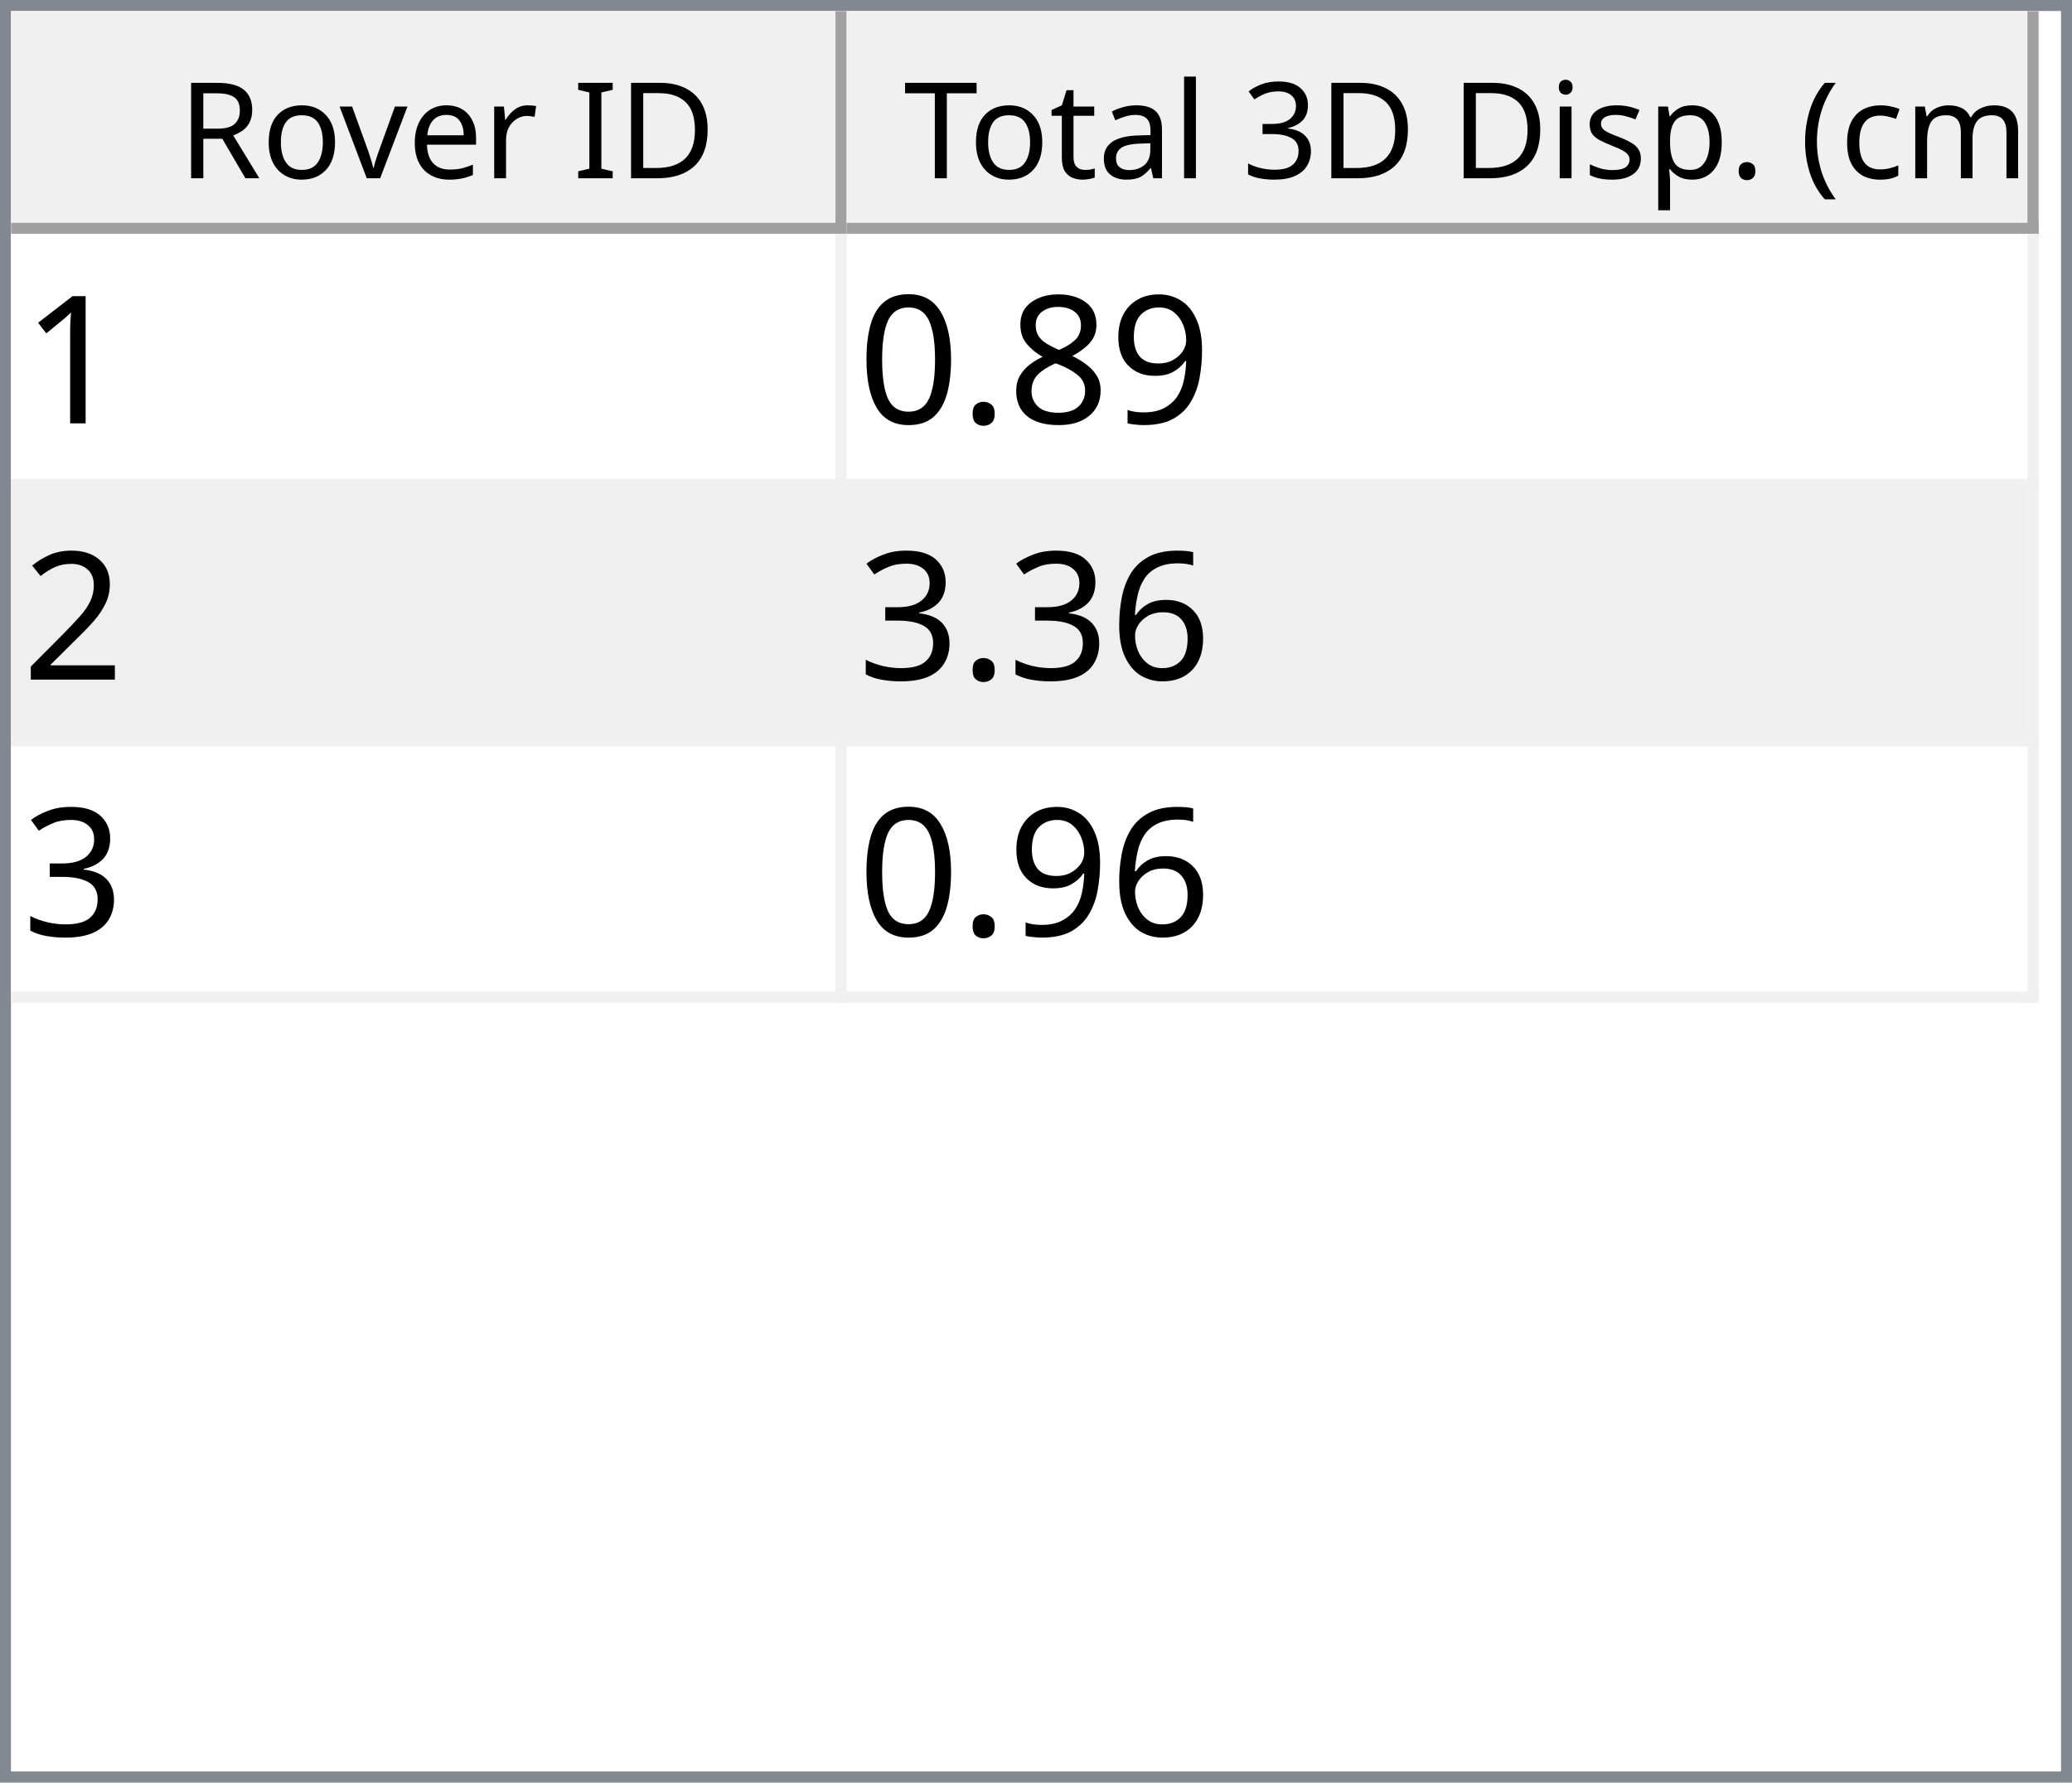
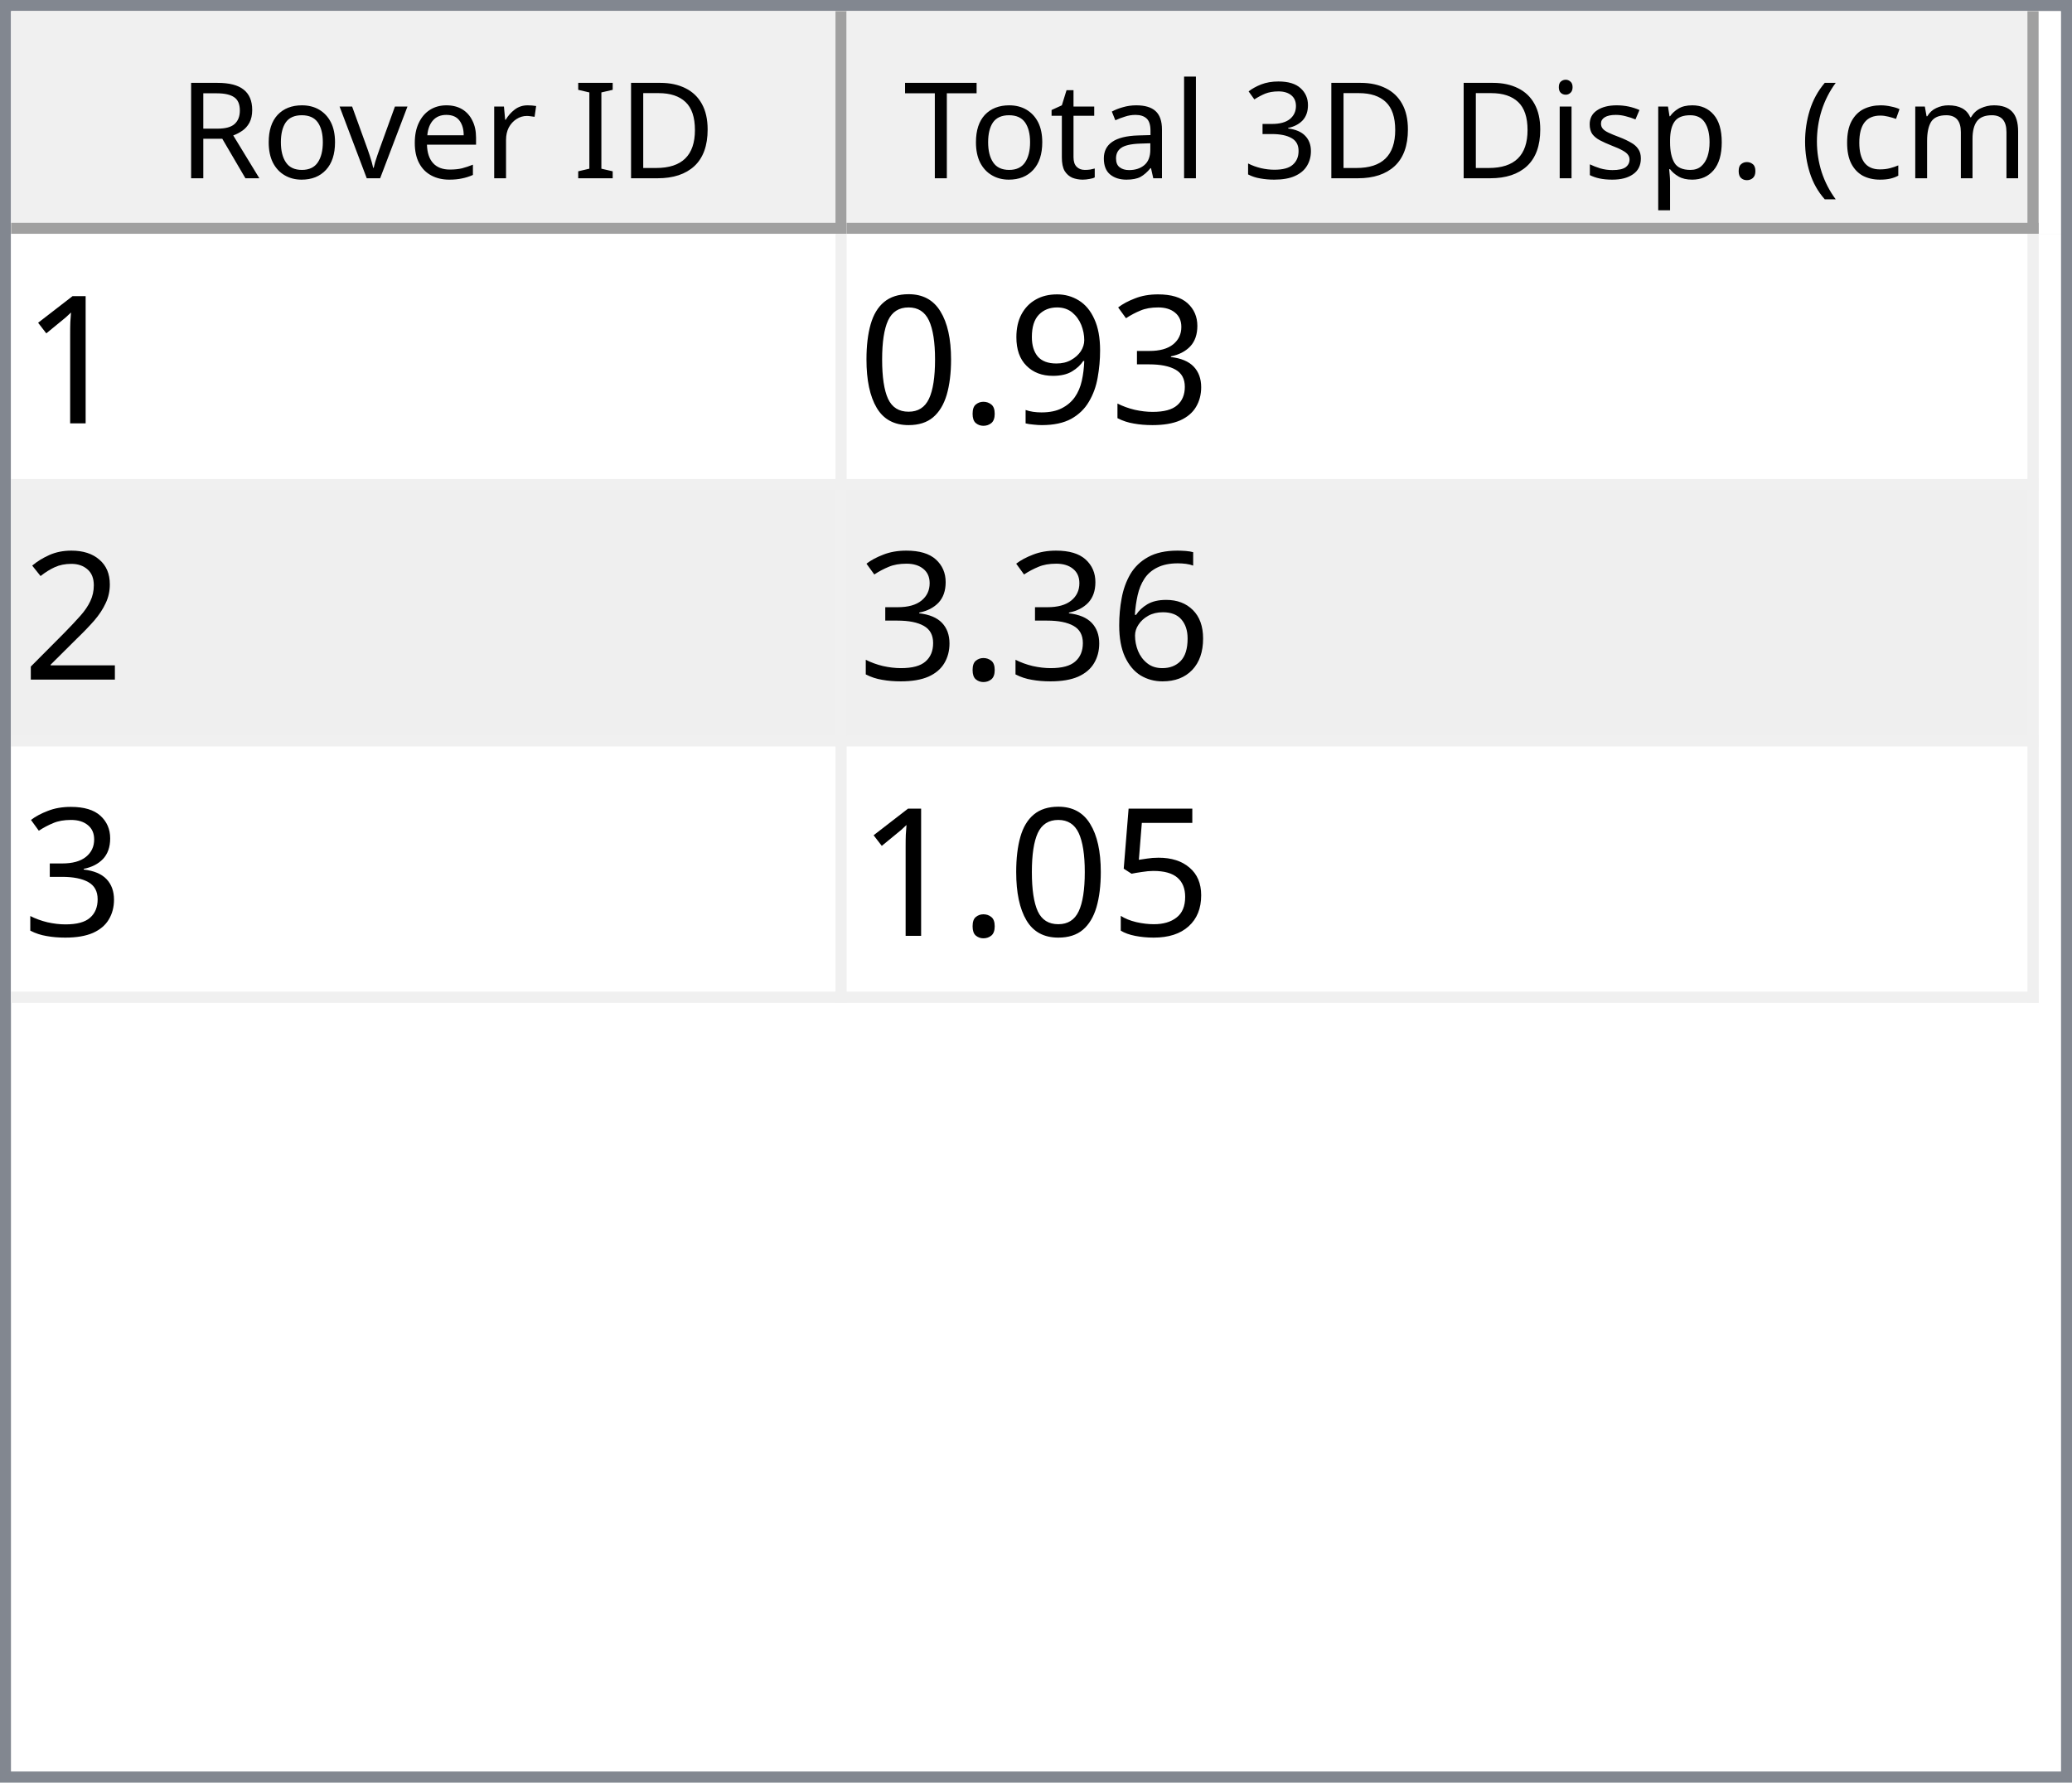
<svg xmlns="http://www.w3.org/2000/svg" style="fill-opacity:1; color-rendering:auto; color-interpolation:auto; text-rendering:auto; stroke:black; stroke-linecap:square; stroke-miterlimit:10; shape-rendering:auto; stroke-opacity:1; fill:black; stroke-dasharray:none; font-weight:normal; stroke-width:1; font-family:'Dialog'; font-style:normal; stroke-linejoin:miter; font-size:12px; stroke-dashoffset:0; image-rendering:auto;" width="186" height="160">
  <defs id="genericDefs" />
  <g>
    <defs id="defs1">
      <clipPath clipPathUnits="userSpaceOnUse" id="clipPath1">
        <path d="M0 0 L186 0 L186 160 L0 160 L0 0 Z" />
      </clipPath>
      <clipPath clipPathUnits="userSpaceOnUse" id="clipPath2">
        <path d="M0 0 L0 160 L186 160 L186 0 Z" />
      </clipPath>
      <clipPath clipPathUnits="userSpaceOnUse" id="clipPath3">
        <path d="M0 0 L0 20 L184 20 L184 0 Z" />
      </clipPath>
      <clipPath clipPathUnits="userSpaceOnUse" id="clipPath4">
        <path d="M0 0 L0 20 L75 20 L75 0 Z" />
      </clipPath>
      <clipPath clipPathUnits="userSpaceOnUse" id="clipPath5">
        <path d="M1 1 L1 19 L74 19 L74 1 Z" />
      </clipPath>
      <clipPath clipPathUnits="userSpaceOnUse" id="clipPath6">
        <path d="M0 0 L0 18 L73 18 L73 0 Z" />
      </clipPath>
      <clipPath clipPathUnits="userSpaceOnUse" id="clipPath7">
        <path d="M-0.5 -0.5 L-0.5 19.5 L74.5 19.5 L74.5 -0.5 Z" />
      </clipPath>
      <clipPath clipPathUnits="userSpaceOnUse" id="clipPath8">
        <path d="M0 0 L0 20 L107 20 L107 0 Z" />
      </clipPath>
      <clipPath clipPathUnits="userSpaceOnUse" id="clipPath9">
        <path d="M1 1 L1 19 L106 19 L106 1 Z" />
      </clipPath>
      <clipPath clipPathUnits="userSpaceOnUse" id="clipPath10">
        <path d="M0 0 L0 18 L105 18 L105 0 Z" />
      </clipPath>
      <clipPath clipPathUnits="userSpaceOnUse" id="clipPath11">
        <path d="M-0.5 -0.5 L-0.5 19.5 L106.5 19.5 L106.5 -0.5 Z" />
      </clipPath>
      <clipPath clipPathUnits="userSpaceOnUse" id="clipPath12">
        <path d="M0 0 L0 138 L184 138 L184 0 Z" />
      </clipPath>
      <clipPath clipPathUnits="userSpaceOnUse" id="clipPath13">
        <path d="M0 0 L0 69 L182 69 L182 0 Z" />
      </clipPath>
      <clipPath clipPathUnits="userSpaceOnUse" id="clipPath14">
        <path d="M-0.5 -0.5 L-0.5 68.5 L181.5 68.5 L181.5 -0.5 Z" />
      </clipPath>
      <clipPath clipPathUnits="userSpaceOnUse" id="clipPath15">
        <path d="M0 0 L0 22 L74 22 L74 0 Z" />
      </clipPath>
      <clipPath clipPathUnits="userSpaceOnUse" id="clipPath16">
        <path d="M0 0 L0 22 L106 22 L106 0 Z" />
      </clipPath>
      <font horiz-adv-x="64.551" id="font1">
        <font-face ascent="107.91" descent="25.098" units-per-em="100" style="font-style:normal; font-family:Segoe UI; font-weight:normal;" />
        <missing-glyph horiz-adv-x="64.551" d="M8.109 0 L8.109 68.266 L56.453 68.266 L56.453 0 L8.109 0 ZM15.328 7.234 L49.219 7.234 L49.219 61.031 L15.328 61.031 L15.328 7.234 Z" />
        <glyph unicode="D" horiz-adv-x="70.117" d="M9.188 0 L9.188 70.016 L28.516 70.016 Q65.531 70.016 65.531 35.891 Q65.531 19.672 55.25 9.836 Q44.969 0 27.734 0 L9.188 0 ZM17.391 62.594 L17.391 7.422 L27.828 7.422 Q41.609 7.422 49.273 14.797 Q56.938 22.172 56.938 35.688 Q56.938 62.594 28.328 62.594 L17.391 62.594 Z" />
        <glyph unicode="I" horiz-adv-x="26.611" d="M17.391 0 L9.188 0 L9.188 70.016 L17.391 70.016 L17.391 0 Z" />
        <glyph unicode=" " horiz-adv-x="27.393" d="" />
        <glyph unicode="r" horiz-adv-x="34.766" d="M34.188 41.891 Q32.078 43.5 28.125 43.5 Q23 43.5 19.555 38.672 Q16.109 33.844 16.109 25.484 L16.109 0 L8.109 0 L8.109 50 L16.109 50 L16.109 39.703 L16.312 39.703 Q18.016 44.969 21.531 47.922 Q25.047 50.875 29.391 50.875 Q32.516 50.875 34.188 50.203 L34.188 41.891 Z" />
        <glyph unicode="e" horiz-adv-x="52.295" d="M48.297 23 L12.984 23 Q13.188 14.656 17.484 10.109 Q21.781 5.562 29.297 5.562 Q37.75 5.562 44.828 11.141 L44.828 3.609 Q38.234 -1.172 27.391 -1.172 Q16.797 -1.172 10.742 5.641 Q4.688 12.453 4.688 24.812 Q4.688 36.469 11.305 43.82 Q17.922 51.172 27.734 51.172 Q37.547 51.172 42.922 44.828 Q48.297 38.484 48.297 27.203 L48.297 23 ZM40.094 29.781 Q40.047 36.719 36.75 40.578 Q33.453 44.438 27.594 44.438 Q21.922 44.438 17.969 40.383 Q14.016 36.328 13.094 29.781 L40.094 29.781 Z" />
        <glyph unicode="v" horiz-adv-x="47.9" d="M47.406 50 L27.484 0 L19.625 0 L0.688 50 L9.469 50 L22.172 13.672 Q23.578 9.672 23.922 6.688 L24.125 6.688 Q24.609 10.453 25.688 13.484 L38.969 50 L47.406 50 Z" />
        <glyph unicode="o" horiz-adv-x="58.594" d="M29 -1.172 Q17.922 -1.172 11.305 5.836 Q4.688 12.844 4.688 24.422 Q4.688 37.016 11.57 44.094 Q18.453 51.172 30.172 51.172 Q41.359 51.172 47.633 44.289 Q53.906 37.406 53.906 25.203 Q53.906 13.234 47.141 6.031 Q40.375 -1.172 29 -1.172 ZM29.594 44.438 Q21.875 44.438 17.383 39.188 Q12.891 33.938 12.891 24.703 Q12.891 15.828 17.43 10.695 Q21.969 5.562 29.594 5.562 Q37.359 5.562 41.531 10.594 Q45.703 15.625 45.703 24.906 Q45.703 34.281 41.531 39.359 Q37.359 44.438 29.594 44.438 Z" />
        <glyph unicode="R" horiz-adv-x="59.814" d="M59.375 0 L49.609 0 L37.891 19.625 Q36.281 22.359 34.766 24.289 Q33.25 26.219 31.664 27.438 Q30.078 28.656 28.25 29.219 Q26.422 29.781 24.125 29.781 L17.391 29.781 L17.391 0 L9.188 0 L9.188 70.016 L30.078 70.016 Q34.672 70.016 38.555 68.867 Q42.438 67.719 45.289 65.375 Q48.141 63.031 49.758 59.547 Q51.375 56.062 51.375 51.375 Q51.375 47.703 50.273 44.656 Q49.172 41.609 47.148 39.211 Q45.125 36.812 42.266 35.133 Q39.406 33.453 35.844 32.516 L35.844 32.328 Q37.594 31.547 38.891 30.547 Q40.188 29.547 41.359 28.18 Q42.531 26.812 43.68 25.078 Q44.828 23.344 46.234 21.047 L59.375 0 ZM17.391 62.594 L17.391 37.203 L28.516 37.203 Q31.594 37.203 34.203 38.133 Q36.812 39.062 38.719 40.797 Q40.625 42.531 41.703 45.047 Q42.781 47.562 42.781 50.688 Q42.781 56.297 39.141 59.445 Q35.5 62.594 28.609 62.594 L17.391 62.594 Z" />
        <glyph unicode=")" horiz-adv-x="30.176" d="M8.297 -15.922 L1.172 -15.922 Q16.406 2.344 16.406 26.812 Q16.406 51.469 1.078 70.016 L8.297 70.016 Q23.531 52.156 23.531 26.703 Q23.531 1.375 8.297 -15.922 Z" />
        <glyph unicode="m" horiz-adv-x="86.133" d="M79.109 0 L71.094 0 L71.094 28.719 Q71.094 37.016 68.531 40.727 Q65.969 44.438 59.906 44.438 Q54.781 44.438 51.195 39.75 Q47.609 35.062 47.609 28.516 L47.609 0 L39.594 0 L39.594 29.688 Q39.594 44.438 28.219 44.438 Q22.953 44.438 19.531 40.016 Q16.109 35.594 16.109 28.516 L16.109 0 L8.109 0 L8.109 50 L16.109 50 L16.109 42.094 L16.312 42.094 Q21.625 51.172 31.844 51.172 Q36.969 51.172 40.773 48.312 Q44.578 45.453 46 40.828 Q51.562 51.172 62.594 51.172 Q79.109 51.172 79.109 30.812 L79.109 0 Z" />
        <glyph unicode="c" horiz-adv-x="46.191" d="M42.188 2.297 Q36.422 -1.172 28.516 -1.172 Q17.828 -1.172 11.258 5.789 Q4.688 12.75 4.688 23.828 Q4.688 36.188 11.766 43.68 Q18.844 51.172 30.672 51.172 Q37.25 51.172 42.281 48.734 L42.281 40.531 Q36.719 44.438 30.375 44.438 Q22.703 44.438 17.797 38.945 Q12.891 33.453 12.891 24.516 Q12.891 15.719 17.508 10.641 Q22.125 5.562 29.891 5.562 Q36.422 5.562 42.188 9.906 L42.188 2.297 Z" />
        <glyph unicode="(" horiz-adv-x="30.176" d="M29.109 -15.922 L21.969 -15.922 Q6.844 1.375 6.844 26.703 Q6.844 52.156 21.969 70.016 L29.203 70.016 Q13.875 51.469 13.875 26.812 Q13.875 2.344 29.109 -15.922 Z" />
        <glyph unicode="." horiz-adv-x="21.68" d="M10.891 -1.078 Q8.641 -1.078 7.055 0.539 Q5.469 2.156 5.469 4.391 Q5.469 6.641 7.055 8.273 Q8.641 9.906 10.891 9.906 Q13.188 9.906 14.797 8.273 Q16.406 6.641 16.406 4.391 Q16.406 2.156 14.797 0.539 Q13.188 -1.078 10.891 -1.078 Z" />
        <glyph unicode="p" horiz-adv-x="58.789" d="M16.312 7.234 L16.109 7.234 L16.109 -23 L8.109 -23 L8.109 50 L16.109 50 L16.109 41.219 L16.312 41.219 Q22.219 51.172 33.594 51.172 Q43.266 51.172 48.688 44.461 Q54.109 37.75 54.109 26.469 Q54.109 13.922 48 6.375 Q41.891 -1.172 31.297 -1.172 Q21.578 -1.172 16.312 7.234 ZM16.109 27.391 L16.109 20.406 Q16.109 14.203 20.141 9.883 Q24.172 5.562 30.375 5.562 Q37.641 5.562 41.773 11.133 Q45.906 16.703 45.906 26.609 Q45.906 34.969 42.047 39.703 Q38.188 44.438 31.594 44.438 Q24.609 44.438 20.359 39.578 Q16.109 34.719 16.109 27.391 Z" />
        <glyph unicode="s" horiz-adv-x="42.432" d="M5.078 1.812 L5.078 10.406 Q11.625 5.562 19.484 5.562 Q30.031 5.562 30.031 12.594 Q30.031 14.594 29.125 15.992 Q28.219 17.391 26.68 18.461 Q25.141 19.531 23.07 20.383 Q21 21.234 18.609 22.172 Q15.281 23.484 12.766 24.828 Q10.25 26.172 8.57 27.859 Q6.891 29.547 6.031 31.695 Q5.172 33.844 5.172 36.719 Q5.172 40.234 6.789 42.945 Q8.406 45.656 11.086 47.484 Q13.766 49.312 17.211 50.242 Q20.656 51.172 24.312 51.172 Q30.812 51.172 35.938 48.922 L35.938 40.828 Q30.422 44.438 23.25 44.438 Q21 44.438 19.195 43.922 Q17.391 43.406 16.094 42.477 Q14.797 41.547 14.086 40.258 Q13.375 38.969 13.375 37.406 Q13.375 35.453 14.086 34.133 Q14.797 32.812 16.164 31.789 Q17.531 30.766 19.484 29.938 Q21.438 29.109 23.922 28.125 Q27.25 26.859 29.883 25.516 Q32.516 24.172 34.375 22.484 Q36.234 20.797 37.234 18.602 Q38.234 16.406 38.234 13.375 Q38.234 9.672 36.602 6.938 Q34.969 4.203 32.234 2.398 Q29.5 0.594 25.93 -0.289 Q22.359 -1.172 18.453 -1.172 Q10.75 -1.172 5.078 1.812 Z" />
        <glyph unicode="i" horiz-adv-x="24.219" d="M12.203 62.703 Q10.062 62.703 8.547 64.164 Q7.031 65.625 7.031 67.875 Q7.031 70.125 8.547 71.609 Q10.062 73.094 12.203 73.094 Q14.406 73.094 15.945 71.609 Q17.484 70.125 17.484 67.875 Q17.484 65.719 15.945 64.211 Q14.406 62.703 12.203 62.703 ZM16.109 0 L8.109 0 L8.109 50 L16.109 50 L16.109 0 Z" />
        <glyph unicode="3" horiz-adv-x="53.906" d="M46.531 19.828 Q46.531 15.094 44.75 11.211 Q42.969 7.328 39.719 4.57 Q36.469 1.812 31.93 0.297 Q27.391 -1.219 21.922 -1.219 Q11.922 -1.219 6 2.594 L6 11.188 Q13.094 5.609 22.219 5.609 Q25.875 5.609 28.828 6.539 Q31.781 7.469 33.906 9.227 Q36.031 10.984 37.18 13.477 Q38.328 15.969 38.328 19.094 Q38.328 32.812 18.797 32.812 L12.984 32.812 L12.984 39.594 L18.5 39.594 Q35.797 39.594 35.797 52.484 Q35.797 64.406 22.609 64.406 Q15.188 64.406 8.688 59.422 L8.688 67.188 Q15.375 71.188 24.609 71.188 Q29 71.188 32.57 69.969 Q36.141 68.75 38.68 66.555 Q41.219 64.359 42.609 61.281 Q44 58.203 44 54.5 Q44 40.672 30.031 36.719 L30.031 36.531 Q33.594 36.141 36.625 34.797 Q39.656 33.453 41.852 31.305 Q44.047 29.156 45.289 26.25 Q46.531 23.344 46.531 19.828 Z" />
        <glyph unicode="l" horiz-adv-x="24.219" d="M16.109 0 L8.109 0 L8.109 74.031 L16.109 74.031 L16.109 0 Z" />
        <glyph unicode="a" horiz-adv-x="50.879" d="M43.891 0 L35.891 0 L35.891 7.812 L35.688 7.812 Q30.469 -1.172 20.312 -1.172 Q12.844 -1.172 8.617 2.781 Q4.391 6.734 4.391 13.281 Q4.391 27.297 20.906 29.594 L35.891 31.688 Q35.891 44.438 25.594 44.438 Q16.547 44.438 9.281 38.281 L9.281 46.484 Q16.656 51.172 26.266 51.172 Q43.891 51.172 43.891 32.516 L43.891 0 ZM35.891 25.297 L23.828 23.641 Q18.266 22.859 15.43 20.875 Q12.594 18.891 12.594 13.875 Q12.594 10.203 15.211 7.883 Q17.828 5.562 22.172 5.562 Q28.125 5.562 32.008 9.742 Q35.891 13.922 35.891 20.312 L35.891 25.297 Z" />
        <glyph unicode="t" horiz-adv-x="33.887" d="M31.297 0.484 Q28.469 -1.078 23.828 -1.078 Q10.688 -1.078 10.688 13.578 L10.688 43.172 L2.094 43.172 L2.094 50 L10.688 50 L10.688 62.203 L18.703 64.797 L18.703 50 L31.297 50 L31.297 43.172 L18.703 43.172 L18.703 14.984 Q18.703 9.969 20.414 7.82 Q22.125 5.672 26.078 5.672 Q29.109 5.672 31.297 7.328 L31.297 0.484 Z" />
        <glyph unicode="T" horiz-adv-x="52.393" d="M50.594 62.594 L30.375 62.594 L30.375 0 L22.172 0 L22.172 62.594 L2 62.594 L2 70.016 L50.594 70.016 L50.594 62.594 Z" />
      </font>
      <font horiz-adv-x="75.0" id="font2">
        <font-face ascent="100.537" descent="21.973" units-per-em="100" style="font-style:normal; font-family:sans-serif; font-weight:normal;" />
        <missing-glyph horiz-adv-x="75.0" d="M12.5 0 L12.5 62.5 L62.5 62.5 L62.5 0 L12.5 0 ZM14.062 1.562 L60.938 1.562 L60.938 60.938 L14.062 60.938 L14.062 1.562 Z" />
        <glyph unicode="1" horiz-adv-x="55.615" d="M37.25 0 L28.469 0 L28.469 56 Q25.297 52.984 20.141 49.953 Q14.984 46.922 10.891 45.406 L10.891 53.906 Q18.266 57.375 23.781 62.305 Q29.297 67.234 31.594 71.875 L37.25 71.875 L37.25 0 Z" />
+         <glyph unicode="3" horiz-adv-x="55.615" d="M4.203 18.891 L12.984 20.062 Q14.5 12.594 18.141 9.297 Q21.781 6 27 6 Q33.203 6 37.477 10.297 Q41.75 14.594 41.75 20.953 Q41.75 27 37.797 30.93 Q33.844 34.859 27.734 34.859 Q25.25 34.859 21.531 33.891 L22.516 41.609 Q23.391 41.5 23.922 41.5 Q29.547 41.5 34.039 44.43 Q38.531 47.359 38.531 53.469 Q38.531 58.297 35.258 61.477 Q31.984 64.656 26.812 64.656 Q21.688 64.656 18.266 61.43 Q14.844 58.203 13.875 51.766 L5.078 53.328 Q6.688 62.156 12.398 67.016 Q18.109 71.875 26.609 71.875 Q32.469 71.875 37.398 69.359 Q42.328 66.844 44.945 62.5 Q47.562 58.156 47.562 53.266 Q47.562 48.641 45.07 44.828 Q42.578 41.016 37.703 38.766 Q44.047 37.312 47.562 32.695 Q51.078 28.078 51.078 21.141 Q51.078 11.766 44.242 5.25 Q37.406 -1.266 26.953 -1.266 Q17.531 -1.266 11.305 4.352 Q5.078 9.969 4.203 18.891 Z" />
        <glyph unicode="9" horiz-adv-x="55.615" d="M5.469 16.547 L13.922 17.328 Q14.984 11.375 18.016 8.688 Q21.047 6 25.781 6 Q29.828 6 32.883 7.859 Q35.938 9.719 37.891 12.82 Q39.844 15.922 41.164 21.195 Q42.484 26.469 42.484 31.938 Q42.484 32.516 42.438 33.688 Q39.797 29.5 35.234 26.883 Q30.672 24.266 25.344 24.266 Q16.453 24.266 10.305 30.711 Q4.156 37.156 4.156 47.703 Q4.156 58.594 10.578 65.234 Q17 71.875 26.656 71.875 Q33.641 71.875 39.43 68.117 Q45.219 64.359 48.219 57.398 Q51.219 50.438 51.219 37.25 Q51.219 23.531 48.242 15.406 Q45.266 7.281 39.383 3.031 Q33.5 -1.219 25.594 -1.219 Q17.188 -1.219 11.867 3.445 Q6.547 8.109 5.469 16.547 ZM41.453 48.141 Q41.453 55.719 37.43 60.156 Q33.406 64.594 27.734 64.594 Q21.875 64.594 17.531 59.812 Q13.188 55.031 13.188 47.406 Q13.188 40.578 17.312 36.305 Q21.438 32.031 27.484 32.031 Q33.594 32.031 37.523 36.305 Q41.453 40.578 41.453 48.141 Z" />
-         <glyph unicode="8" horiz-adv-x="55.615" d="M17.672 38.812 Q12.203 40.828 9.57 44.539 Q6.938 48.25 6.938 53.422 Q6.938 61.234 12.555 66.555 Q18.172 71.875 27.484 71.875 Q36.859 71.875 42.578 66.43 Q48.297 60.984 48.297 53.172 Q48.297 48.188 45.68 44.508 Q43.062 40.828 37.75 38.812 Q44.344 36.672 47.781 31.883 Q51.219 27.094 51.219 20.453 Q51.219 11.281 44.727 5.031 Q38.234 -1.219 27.641 -1.219 Q17.047 -1.219 10.547 5.055 Q4.047 11.328 4.047 20.703 Q4.047 27.688 7.594 32.398 Q11.141 37.109 17.672 38.812 ZM15.922 53.719 Q15.922 48.641 19.195 45.414 Q22.469 42.188 27.688 42.188 Q32.766 42.188 36.016 45.383 Q39.266 48.578 39.266 53.219 Q39.266 58.062 35.914 61.359 Q32.562 64.656 27.594 64.656 Q22.562 64.656 19.242 61.43 Q15.922 58.203 15.922 53.719 ZM13.094 20.656 Q13.094 16.891 14.875 13.375 Q16.656 9.859 20.172 7.93 Q23.688 6 27.734 6 Q34.031 6 38.133 10.055 Q42.234 14.109 42.234 20.359 Q42.234 26.703 38.016 30.859 Q33.797 35.016 27.438 35.016 Q21.234 35.016 17.164 30.914 Q13.094 26.812 13.094 20.656 Z" />
        <glyph unicode="." horiz-adv-x="27.783" d="M9.078 0 L9.078 10.016 L19.094 10.016 L19.094 0 L9.078 0 Z" />
        <glyph unicode="0" horiz-adv-x="55.615" d="M4.156 35.297 Q4.156 48 6.766 55.742 Q9.375 63.484 14.523 67.68 Q19.672 71.875 27.484 71.875 Q33.25 71.875 37.594 69.555 Q41.938 67.234 44.773 62.867 Q47.609 58.5 49.219 52.227 Q50.828 45.953 50.828 35.297 Q50.828 22.703 48.242 14.969 Q45.656 7.234 40.508 3.008 Q35.359 -1.219 27.484 -1.219 Q17.141 -1.219 11.234 6.203 Q4.156 15.141 4.156 35.297 ZM13.188 35.297 Q13.188 17.672 17.312 11.836 Q21.438 6 27.484 6 Q33.547 6 37.672 11.859 Q41.797 17.719 41.797 35.297 Q41.797 52.984 37.672 58.789 Q33.547 64.594 27.391 64.594 Q21.344 64.594 17.719 59.469 Q13.188 52.938 13.188 35.297 Z" />
        <glyph unicode="2" horiz-adv-x="55.615" d="M50.344 8.453 L50.344 0 L3.031 0 Q2.938 3.172 4.047 6.109 Q5.859 10.938 9.836 15.625 Q13.812 20.312 21.344 26.469 Q33.016 36.031 37.117 41.625 Q41.219 47.219 41.219 52.203 Q41.219 57.422 37.477 61.008 Q33.734 64.594 27.734 64.594 Q21.391 64.594 17.578 60.789 Q13.766 56.984 13.719 50.25 L4.688 51.172 Q5.609 61.281 11.664 66.578 Q17.719 71.875 27.938 71.875 Q38.234 71.875 44.242 66.164 Q50.25 60.453 50.25 52 Q50.25 47.703 48.492 43.555 Q46.734 39.406 42.656 34.812 Q38.578 30.219 29.109 22.219 Q21.188 15.578 18.945 13.211 Q16.703 10.844 15.234 8.453 L50.344 8.453 Z" />
        <glyph unicode="6" horiz-adv-x="55.615" d="M49.75 54.047 L41.016 53.375 Q39.844 58.547 37.703 60.891 Q34.125 64.656 28.906 64.656 Q24.703 64.656 21.531 62.312 Q17.391 59.281 14.992 53.469 Q12.594 47.656 12.5 36.922 Q15.672 41.75 20.266 44.094 Q24.859 46.438 29.891 46.438 Q38.672 46.438 44.852 39.969 Q51.031 33.5 51.031 23.25 Q51.031 16.5 48.125 10.719 Q45.219 4.938 40.141 1.859 Q35.062 -1.219 28.609 -1.219 Q17.625 -1.219 10.695 6.859 Q3.766 14.938 3.766 33.5 Q3.766 54.25 11.422 63.672 Q18.109 71.875 29.438 71.875 Q37.891 71.875 43.289 67.141 Q48.688 62.406 49.75 54.047 ZM13.875 23.188 Q13.875 18.656 15.797 14.508 Q17.719 10.359 21.188 8.18 Q24.656 6 28.469 6 Q34.031 6 38.039 10.492 Q42.047 14.984 42.047 22.703 Q42.047 30.125 38.086 34.398 Q34.125 38.672 28.125 38.672 Q22.172 38.672 18.023 34.398 Q13.875 30.125 13.875 23.188 Z" />
-         <glyph unicode="3" horiz-adv-x="55.615" d="M4.203 18.891 L12.984 20.062 Q14.5 12.594 18.141 9.297 Q21.781 6 27 6 Q33.203 6 37.477 10.297 Q41.75 14.594 41.75 20.953 Q41.75 27 37.797 30.93 Q33.844 34.859 27.734 34.859 Q25.25 34.859 21.531 33.891 L22.516 41.609 Q23.391 41.5 23.922 41.5 Q29.547 41.5 34.039 44.43 Q38.531 47.359 38.531 53.469 Q38.531 58.297 35.258 61.477 Q31.984 64.656 26.812 64.656 Q21.688 64.656 18.266 61.43 Q14.844 58.203 13.875 51.766 L5.078 53.328 Q6.688 62.156 12.398 67.016 Q18.109 71.875 26.609 71.875 Q32.469 71.875 37.398 69.359 Q42.328 66.844 44.945 62.5 Q47.562 58.156 47.562 53.266 Q47.562 48.641 45.07 44.828 Q42.578 41.016 37.703 38.766 Q44.047 37.312 47.562 32.695 Q51.078 28.078 51.078 21.141 Q51.078 11.766 44.242 5.25 Q37.406 -1.266 26.953 -1.266 Q17.531 -1.266 11.305 4.352 Q5.078 9.969 4.203 18.891 Z" />
+         <glyph unicode="5" horiz-adv-x="55.615" d="M4.156 18.75 L13.375 19.531 Q14.406 12.797 18.141 9.398 Q21.875 6 27.156 6 Q33.5 6 37.891 10.789 Q42.281 15.578 42.281 23.484 Q42.281 31 38.062 35.352 Q33.844 39.703 27 39.703 Q22.75 39.703 19.336 37.773 Q15.922 35.844 13.969 32.766 L5.719 33.844 L12.641 70.609 L48.25 70.609 L48.25 62.203 L19.672 62.203 L15.828 42.969 Q22.266 47.469 29.344 47.469 Q38.719 47.469 45.164 40.969 Q51.609 34.469 51.609 24.266 Q51.609 14.547 45.953 7.469 Q39.062 -1.219 27.156 -1.219 Q17.391 -1.219 11.211 4.25 Q5.031 9.719 4.156 18.75 Z" />
      </font>
    </defs>
    <g style="fill:white; stroke:white;">
      <rect x="0" y="0" width="186" style="clip-path:url(#clipPath1); stroke:none;" height="160" />
    </g>
    <g style="fill:white; text-rendering:optimizeSpeed; color-rendering:optimizeSpeed; image-rendering:optimizeSpeed; shape-rendering:crispEdges; stroke:white; color-interpolation:sRGB;">
      <rect x="0" width="186" height="160" y="0" style="stroke:none;" />
      <path style="stroke:none;" d="M0 160 L186 160 L186 0 L0 0 Z" />
    </g>
    <g style="fill:rgb(240,240,240); font-family:'Segoe UI'; stroke:rgb(240,240,240);">
      <rect x="0" y="0" width="186" style="clip-path:url(#clipPath2); stroke:none;" height="160" />
    </g>
    <g style="fill:rgb(130,135,144); font-family:'Segoe UI'; stroke:rgb(130,135,144);">
      <path d="M0 0 L186 0 L186 160 L0 160 L0 0 ZM1 1 L185 1 L185 159 L1 159 L1 1 Z" style="fill-rule:evenodd; clip-path:url(#clipPath2); stroke:none;" />
    </g>
    <g style="fill:white; font-family:'Segoe UI'; stroke:white;" transform="translate(1,1)">
      <rect x="0" y="0" width="184" style="clip-path:url(#clipPath3); stroke:none;" height="20" />
    </g>
    <g style="fill:rgb(240,240,240); font-family:'Segoe UI'; stroke:rgb(240,240,240);" transform="translate(1,1)">
      <rect x="0" y="0" width="75" style="clip-path:url(#clipPath4); stroke:none;" height="20" />
    </g>
    <g style="font-family:'Segoe UI';" transform="translate(2,2)">
      <text x="14" xml:space="preserve" y="14" style="clip-path:url(#clipPath6); stroke:none;">Rover ID</text>
    </g>
    <g style="fill:rgb(160,160,160); font-family:'Segoe UI'; stroke:rgb(160,160,160); stroke-linejoin:bevel;" transform="translate(1.5,1.5)">
      <line x1="74" x2="74" y1="0" style="fill:none; clip-path:url(#clipPath7);" y2="19" />
    </g>
    <g style="fill:rgb(160,160,160); font-family:'Segoe UI'; stroke:rgb(160,160,160); stroke-linejoin:bevel;" transform="matrix(1,0,0,1,1,1) translate(0.5,0.5)">
      <line x1="0" x2="74" y1="19" style="fill:none; clip-path:url(#clipPath7);" y2="19" />
    </g>
    <g style="fill:rgb(240,240,240); font-family:'Segoe UI'; stroke:rgb(240,240,240);" transform="translate(76,1)">
      <rect x="0" y="0" width="107" style="clip-path:url(#clipPath8); stroke:none;" height="20" />
    </g>
    <g style="font-family:'Segoe UI';" transform="translate(77,2)">
      <text x="1" xml:space="preserve" y="14" style="clip-path:url(#clipPath10); stroke:none;"> Total 3D Disp. (cm)</text>
    </g>
    <g style="fill:rgb(160,160,160); font-family:'Segoe UI'; stroke:rgb(160,160,160); stroke-linejoin:bevel;" transform="translate(76.5,1.5)">
      <line x1="106" x2="106" y1="0" style="fill:none; clip-path:url(#clipPath11);" y2="19" />
    </g>
    <g style="fill:rgb(160,160,160); font-family:'Segoe UI'; stroke:rgb(160,160,160); stroke-linejoin:bevel;" transform="matrix(1,0,0,1,76,1) translate(0.5,0.5)">
      <line x1="0" x2="106" y1="19" style="fill:none; clip-path:url(#clipPath11);" y2="19" />
    </g>
    <g style="fill:white; font-family:'Segoe UI'; stroke:white;" transform="translate(1,21)">
      <rect x="0" y="0" width="184" style="clip-path:url(#clipPath12); stroke:none;" height="138" />
    </g>
    <g style="fill:rgb(240,240,240); font-size:16px; font-family:sans-serif; stroke:rgb(240,240,240);" transform="translate(1,21)">
      <rect x="0" y="0" width="182" style="clip-path:url(#clipPath13); stroke:none;" height="69" />
      <line transform="translate(0.5,0.5)" x1="0" x2="181" y1="22" style="clip-path:url(#clipPath14); fill:none; stroke-linejoin:bevel;" y2="22" />
    </g>
    <g transform="matrix(1,0,0,1,1,21) translate(0.5,0.5)" style="fill:rgb(240,240,240); font-size:16px; font-family:sans-serif; stroke:rgb(240,240,240); stroke-linejoin:bevel;">
      <line x1="0" x2="181" y1="45" style="fill:none; clip-path:url(#clipPath14);" y2="45" />
    </g>
    <g transform="matrix(1,0,0,1,1,21) translate(0.5,0.5)" style="fill:rgb(240,240,240); font-size:16px; font-family:sans-serif; stroke:rgb(240,240,240); stroke-linejoin:bevel;">
      <line x1="0" x2="181" y1="68" style="fill:none; clip-path:url(#clipPath14);" y2="68" />
    </g>
    <g transform="matrix(1,0,0,1,1,21) translate(0.5,0.5)" style="fill:rgb(240,240,240); font-size:16px; font-family:sans-serif; stroke:rgb(240,240,240); stroke-linejoin:bevel;">
      <line x1="74" x2="74" y1="0" style="fill:none; clip-path:url(#clipPath14);" y2="68" />
    </g>
    <g transform="matrix(1,0,0,1,1,21) translate(0.5,0.5)" style="fill:rgb(240,240,240); font-size:16px; font-family:sans-serif; stroke:rgb(240,240,240); stroke-linejoin:bevel;">
      <line x1="181" x2="181" y1="0" style="fill:none; clip-path:url(#clipPath14);" y2="68" />
    </g>
    <g style="fill:white; font-size:16px; font-family:sans-serif; stroke:white;" transform="matrix(1,0,0,1,1,21)">
      <rect x="0" y="0" width="74" style="clip-path:url(#clipPath15); stroke:none;" height="22" />
      <text x="1" y="17" style="fill:black; clip-path:url(#clipPath15); stroke:none;" xml:space="preserve">1</text>
    </g>
    <g style="fill:white; font-size:16px; font-family:sans-serif; stroke:white;" transform="matrix(1,0,0,1,1,21) translate(75,0)">
      <rect x="0" y="0" width="106" style="clip-path:url(#clipPath16); stroke:none;" height="22" />
-       <text x="1" y="17" style="fill:black; clip-path:url(#clipPath16); stroke:none;" xml:space="preserve">0.89</text>
+       <text x="1" y="17" style="fill:black; clip-path:url(#clipPath16); stroke:none;" xml:space="preserve">0.93</text>
    </g>
    <g style="fill:rgb(239,239,239); font-size:16px; font-family:sans-serif; stroke:rgb(239,239,239);" transform="matrix(1,0,0,1,1,21) translate(0,23)">
      <rect x="0" y="0" width="74" style="clip-path:url(#clipPath15); stroke:none;" height="22" />
      <text x="1" y="17" style="fill:black; clip-path:url(#clipPath15); stroke:none;" xml:space="preserve">2</text>
    </g>
    <g style="fill:rgb(239,239,239); font-size:16px; font-family:sans-serif; stroke:rgb(239,239,239);" transform="matrix(1,0,0,1,1,21) translate(75,23)">
      <rect x="0" y="0" width="106" style="clip-path:url(#clipPath16); stroke:none;" height="22" />
      <text x="1" y="17" style="fill:black; clip-path:url(#clipPath16); stroke:none;" xml:space="preserve">3.36</text>
    </g>
    <g style="fill:white; font-size:16px; font-family:sans-serif; stroke:white;" transform="matrix(1,0,0,1,1,21) translate(0,46)">
      <rect x="0" y="0" width="74" style="clip-path:url(#clipPath15); stroke:none;" height="22" />
      <text x="1" y="17" style="fill:black; clip-path:url(#clipPath15); stroke:none;" xml:space="preserve">3</text>
    </g>
    <g style="fill:white; font-size:16px; font-family:sans-serif; stroke:white;" transform="matrix(1,0,0,1,1,21) translate(75,46)">
      <rect x="0" y="0" width="106" style="clip-path:url(#clipPath16); stroke:none;" height="22" />
-       <text x="1" y="17" style="fill:black; clip-path:url(#clipPath16); stroke:none;" xml:space="preserve">0.96</text>
+       <text x="1" y="17" style="fill:black; clip-path:url(#clipPath16); stroke:none;" xml:space="preserve">1.05</text>
    </g>
  </g>
</svg>
